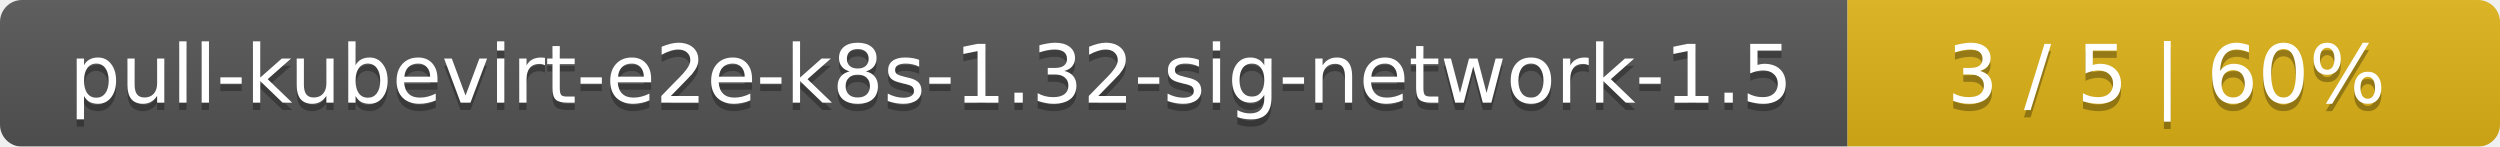
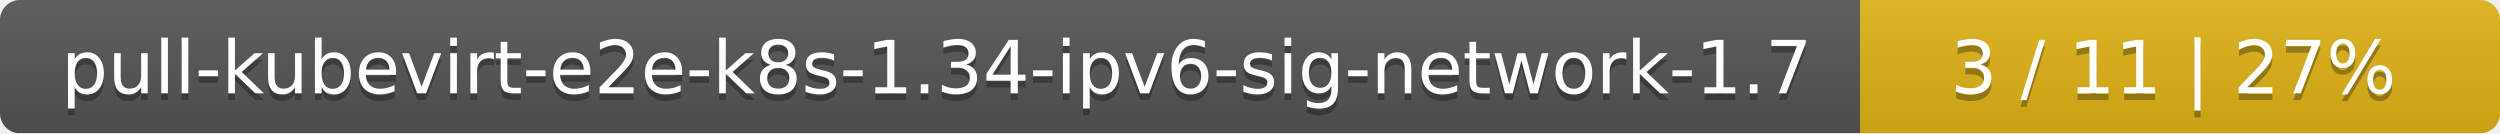
- <svg xmlns="http://www.w3.org/2000/svg" width="341" height="20">
+ <svg xmlns="http://www.w3.org/2000/svg" width="375" height="20">
  <linearGradient id="smooth" x2="0" y2="100%">
    <stop offset="0" stop-color="#bbb" stop-opacity=".1" />
    <stop offset="1" stop-opacity=".1" />
  </linearGradient>
  <mask id="round">
-     <rect width="341" height="20" rx="3" fill="#fff" />
+     <rect width="375" height="20" rx="3" fill="#fff" />
  </mask>
  <g mask="url(#round)">
-     <rect width="252" height="20" fill="#555" />
-     <rect x="252" width="89" height="20" fill="#dfb317" />
-     <rect width="341" height="20" fill="url(#smooth)" />
+     <rect width="279" height="20" fill="#555" />
+     <rect x="279" width="96" height="20" fill="#dfb317" />
+     <rect width="375" height="20" fill="url(#smooth)" />
  </g>
  <g fill="#fff" text-anchor="middle" font-family="DejaVu Sans,Verdana,Geneva,sans-serif" font-size="11">
-     <text x="127" y="15" fill="#010101" fill-opacity=".3">pull-kubevirt-e2e-k8s-1.32-sig-network-1.5</text>
-     <text x="127" y="14">pull-kubevirt-e2e-k8s-1.32-sig-network-1.5</text>
-     <text x="295.5" y="15" fill="#010101" fill-opacity=".3">3 / 5    |    60%</text>
-     <text x="295.5" y="14">3 / 5    |    60%</text>
+     <text x="140.5" y="15" fill="#010101" fill-opacity=".3">pull-kubevirt-e2e-k8s-1.34-ipv6-sig-network-1.7</text>
+     <text x="140.5" y="14">pull-kubevirt-e2e-k8s-1.34-ipv6-sig-network-1.7</text>
+     <text x="326" y="15" fill="#010101" fill-opacity=".3">3 / 11    |    27%</text>
+     <text x="326" y="14">3 / 11    |    27%</text>
  </g>
</svg>
